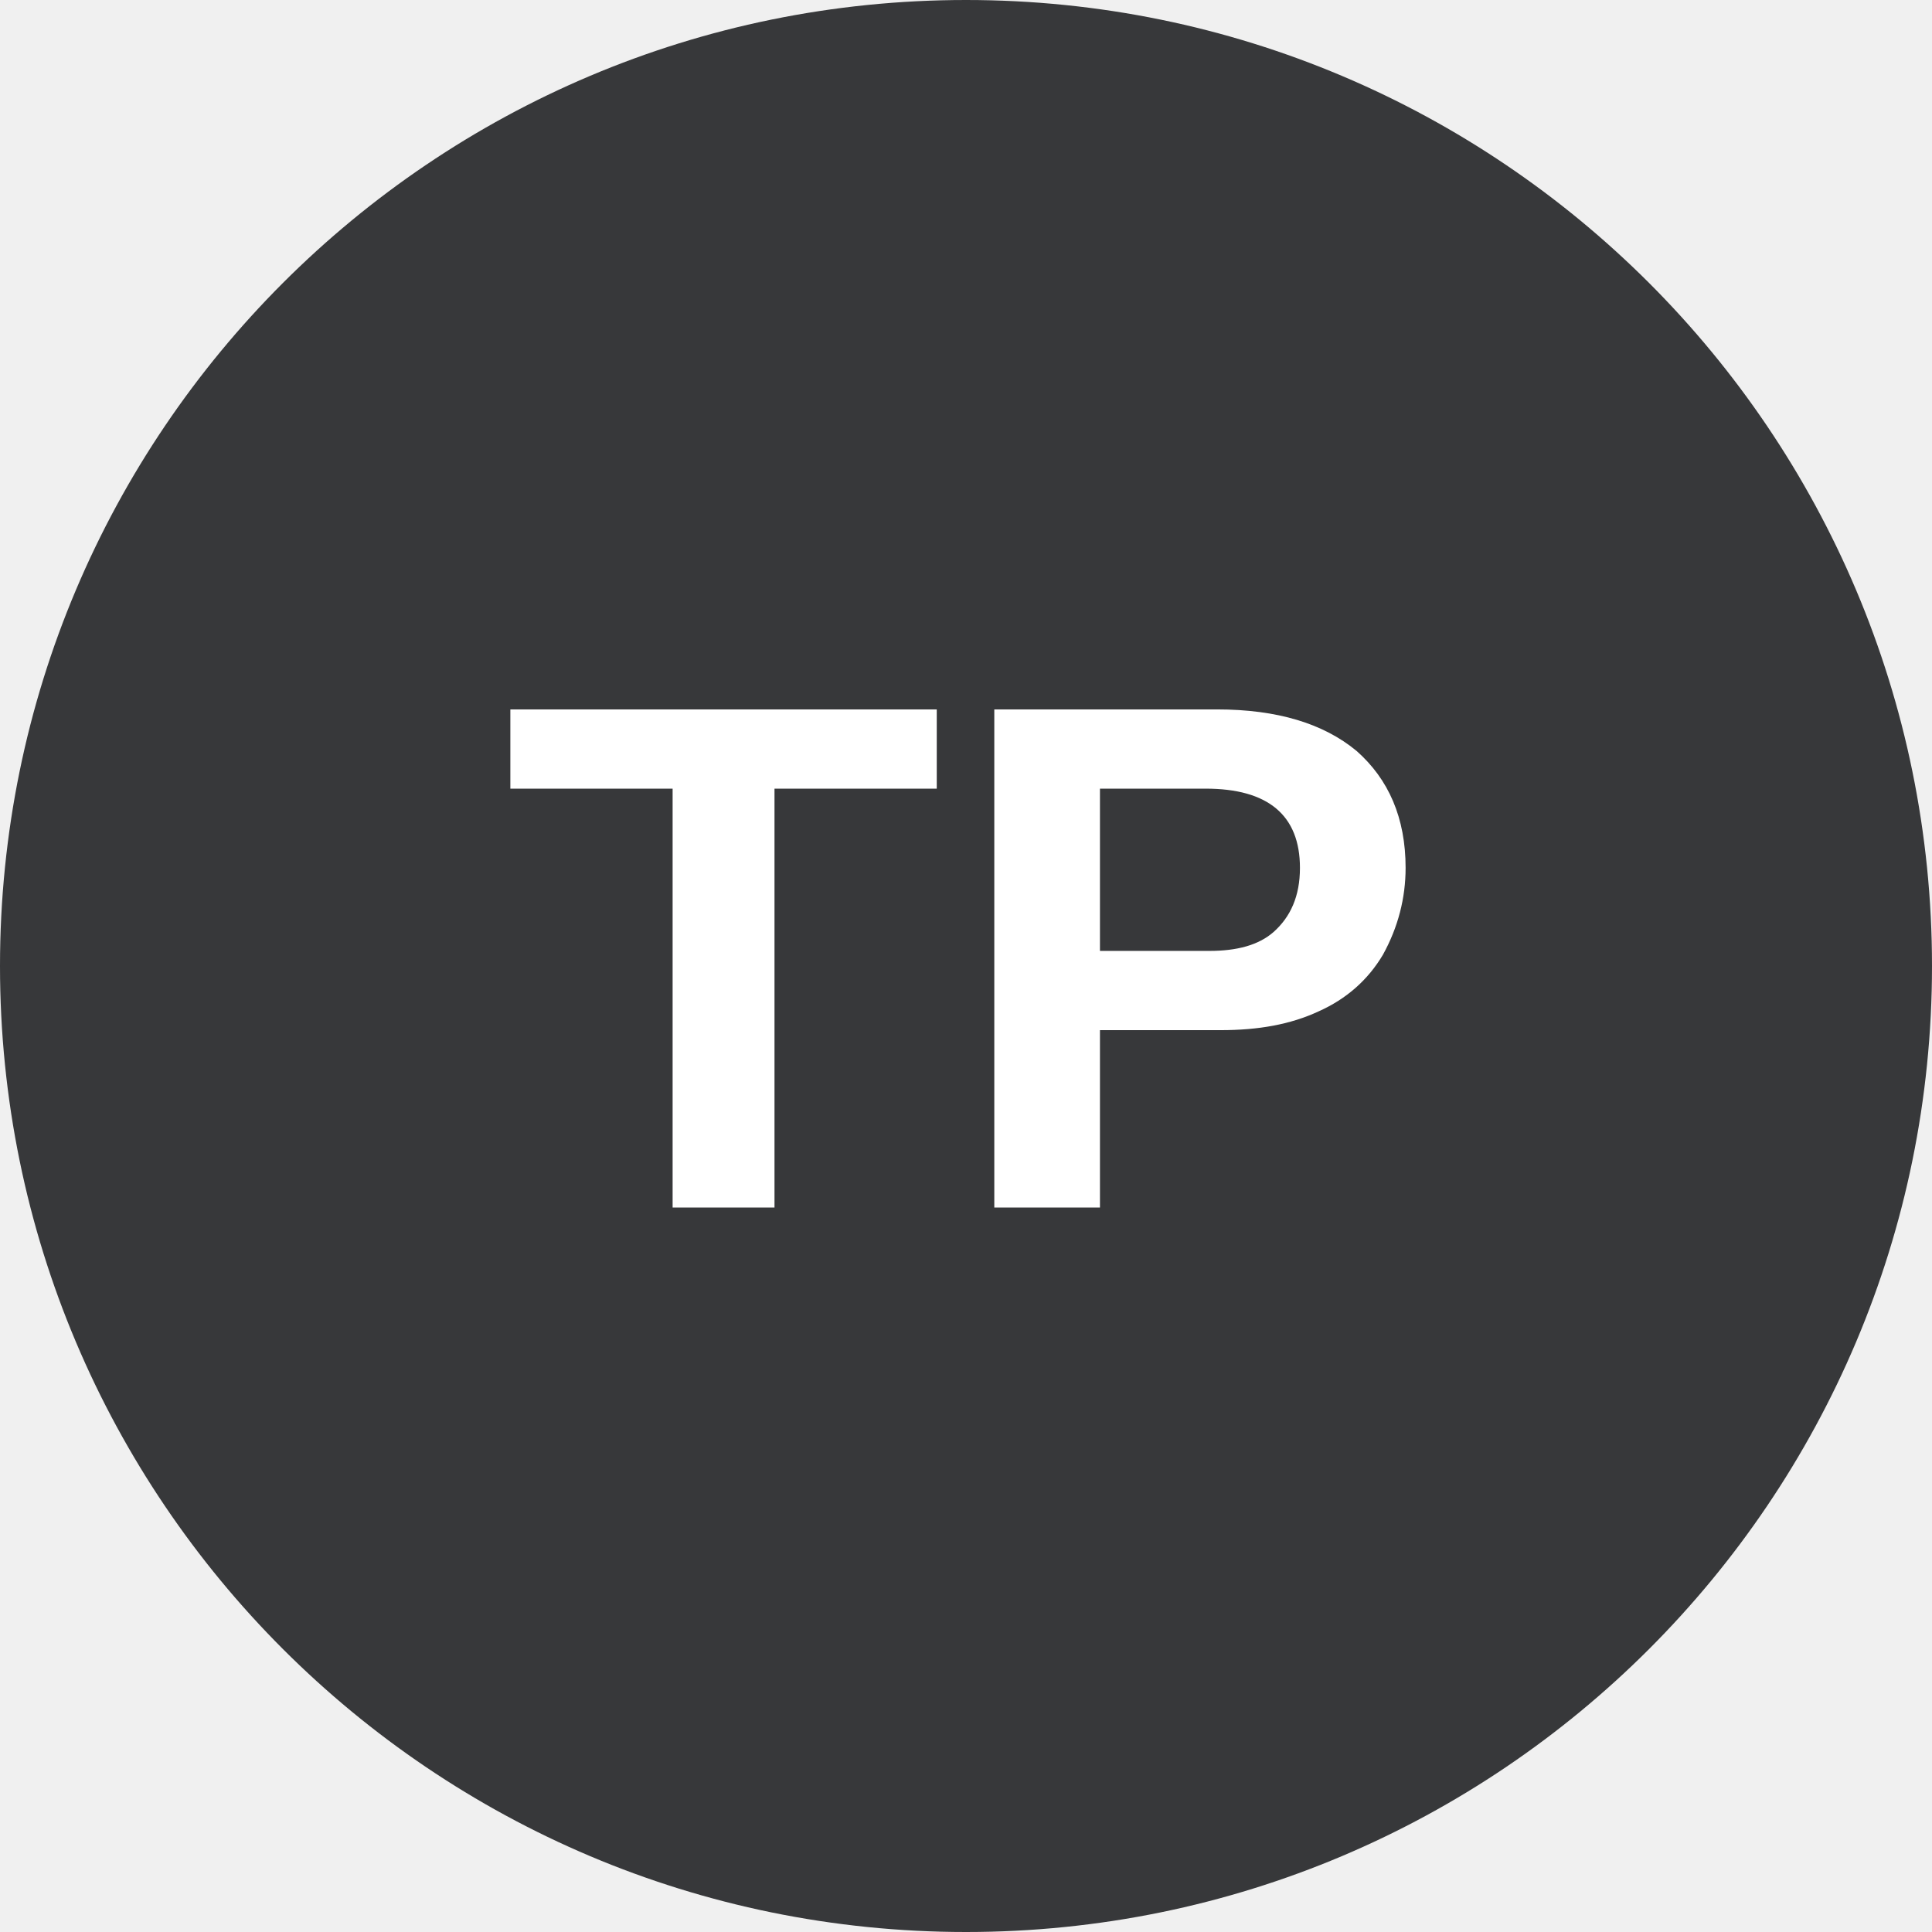
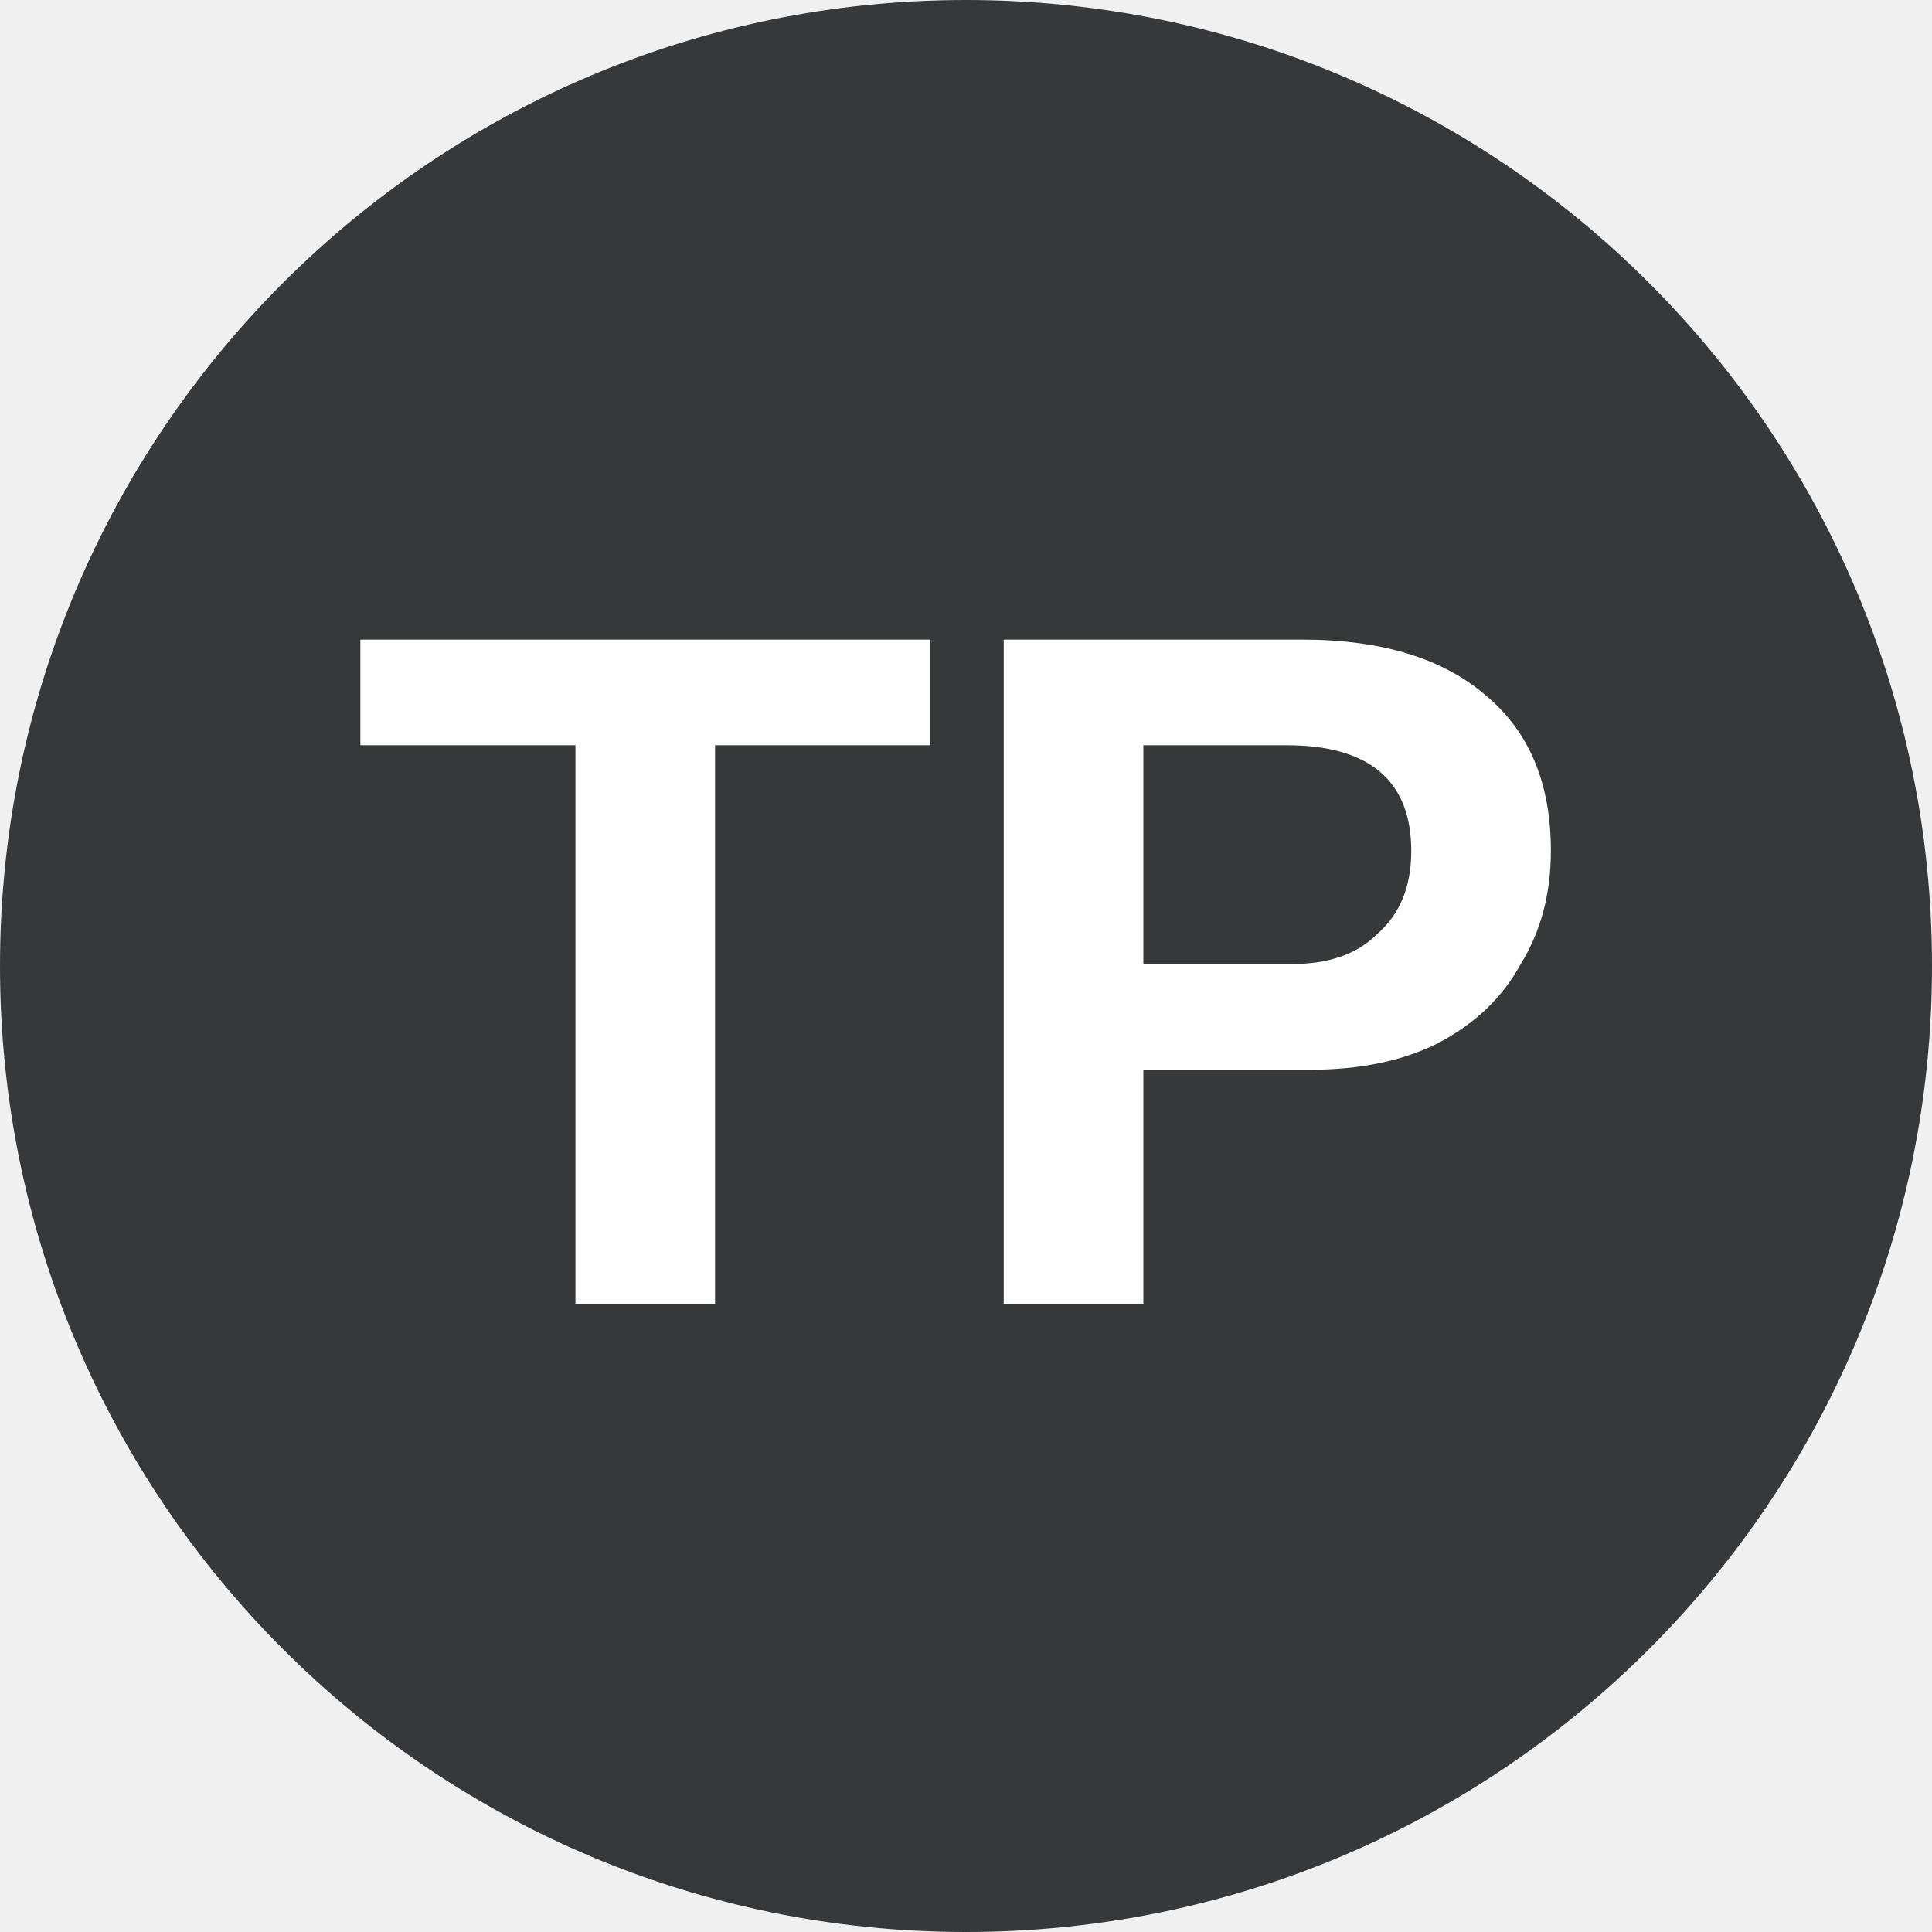
<svg xmlns="http://www.w3.org/2000/svg" viewBox="0 0 8 8">
  <circle cx="4" cy="4" r="4" fill="#37383a" />
-   <text x="4" y="5" text-anchor="middle" font-weight="700" font-size="3" font-family="Arial" fill="#ffffff">TP</text>
+   <text x="4" y="5.4" text-anchor="middle" font-weight="700" font-size="4" font-family="Arial" fill="#fff">TP</text>
</svg>
